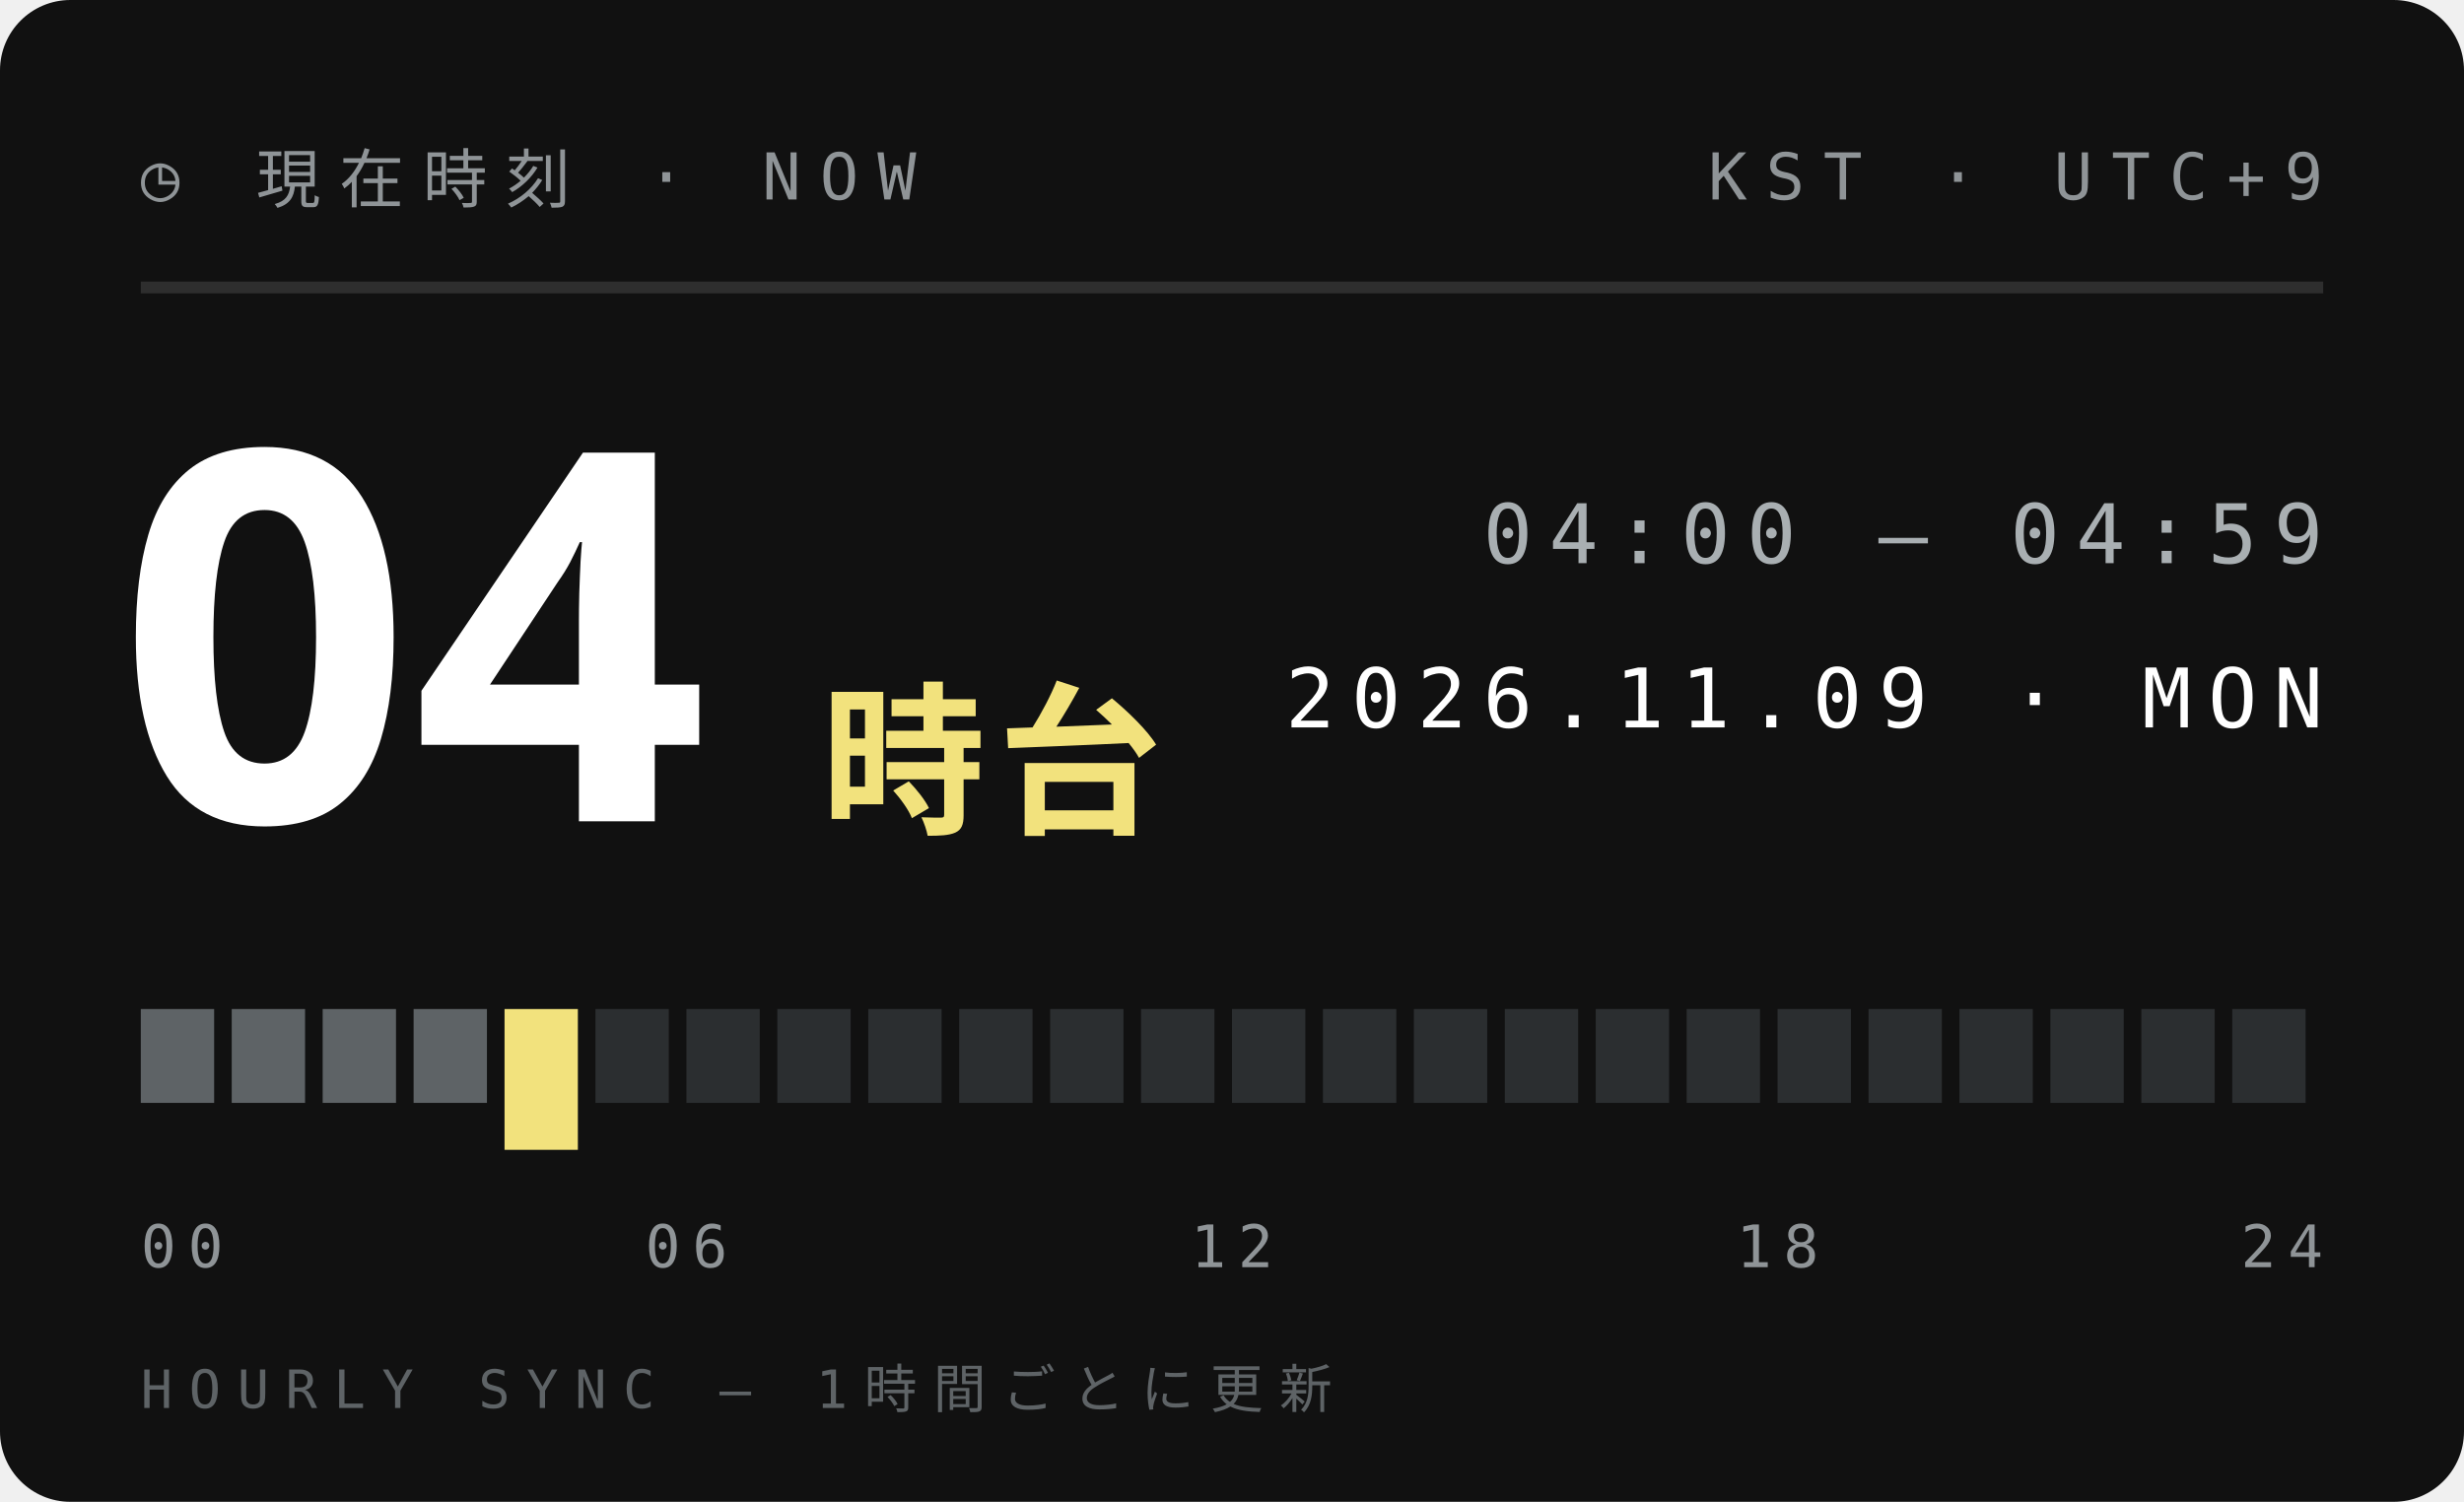
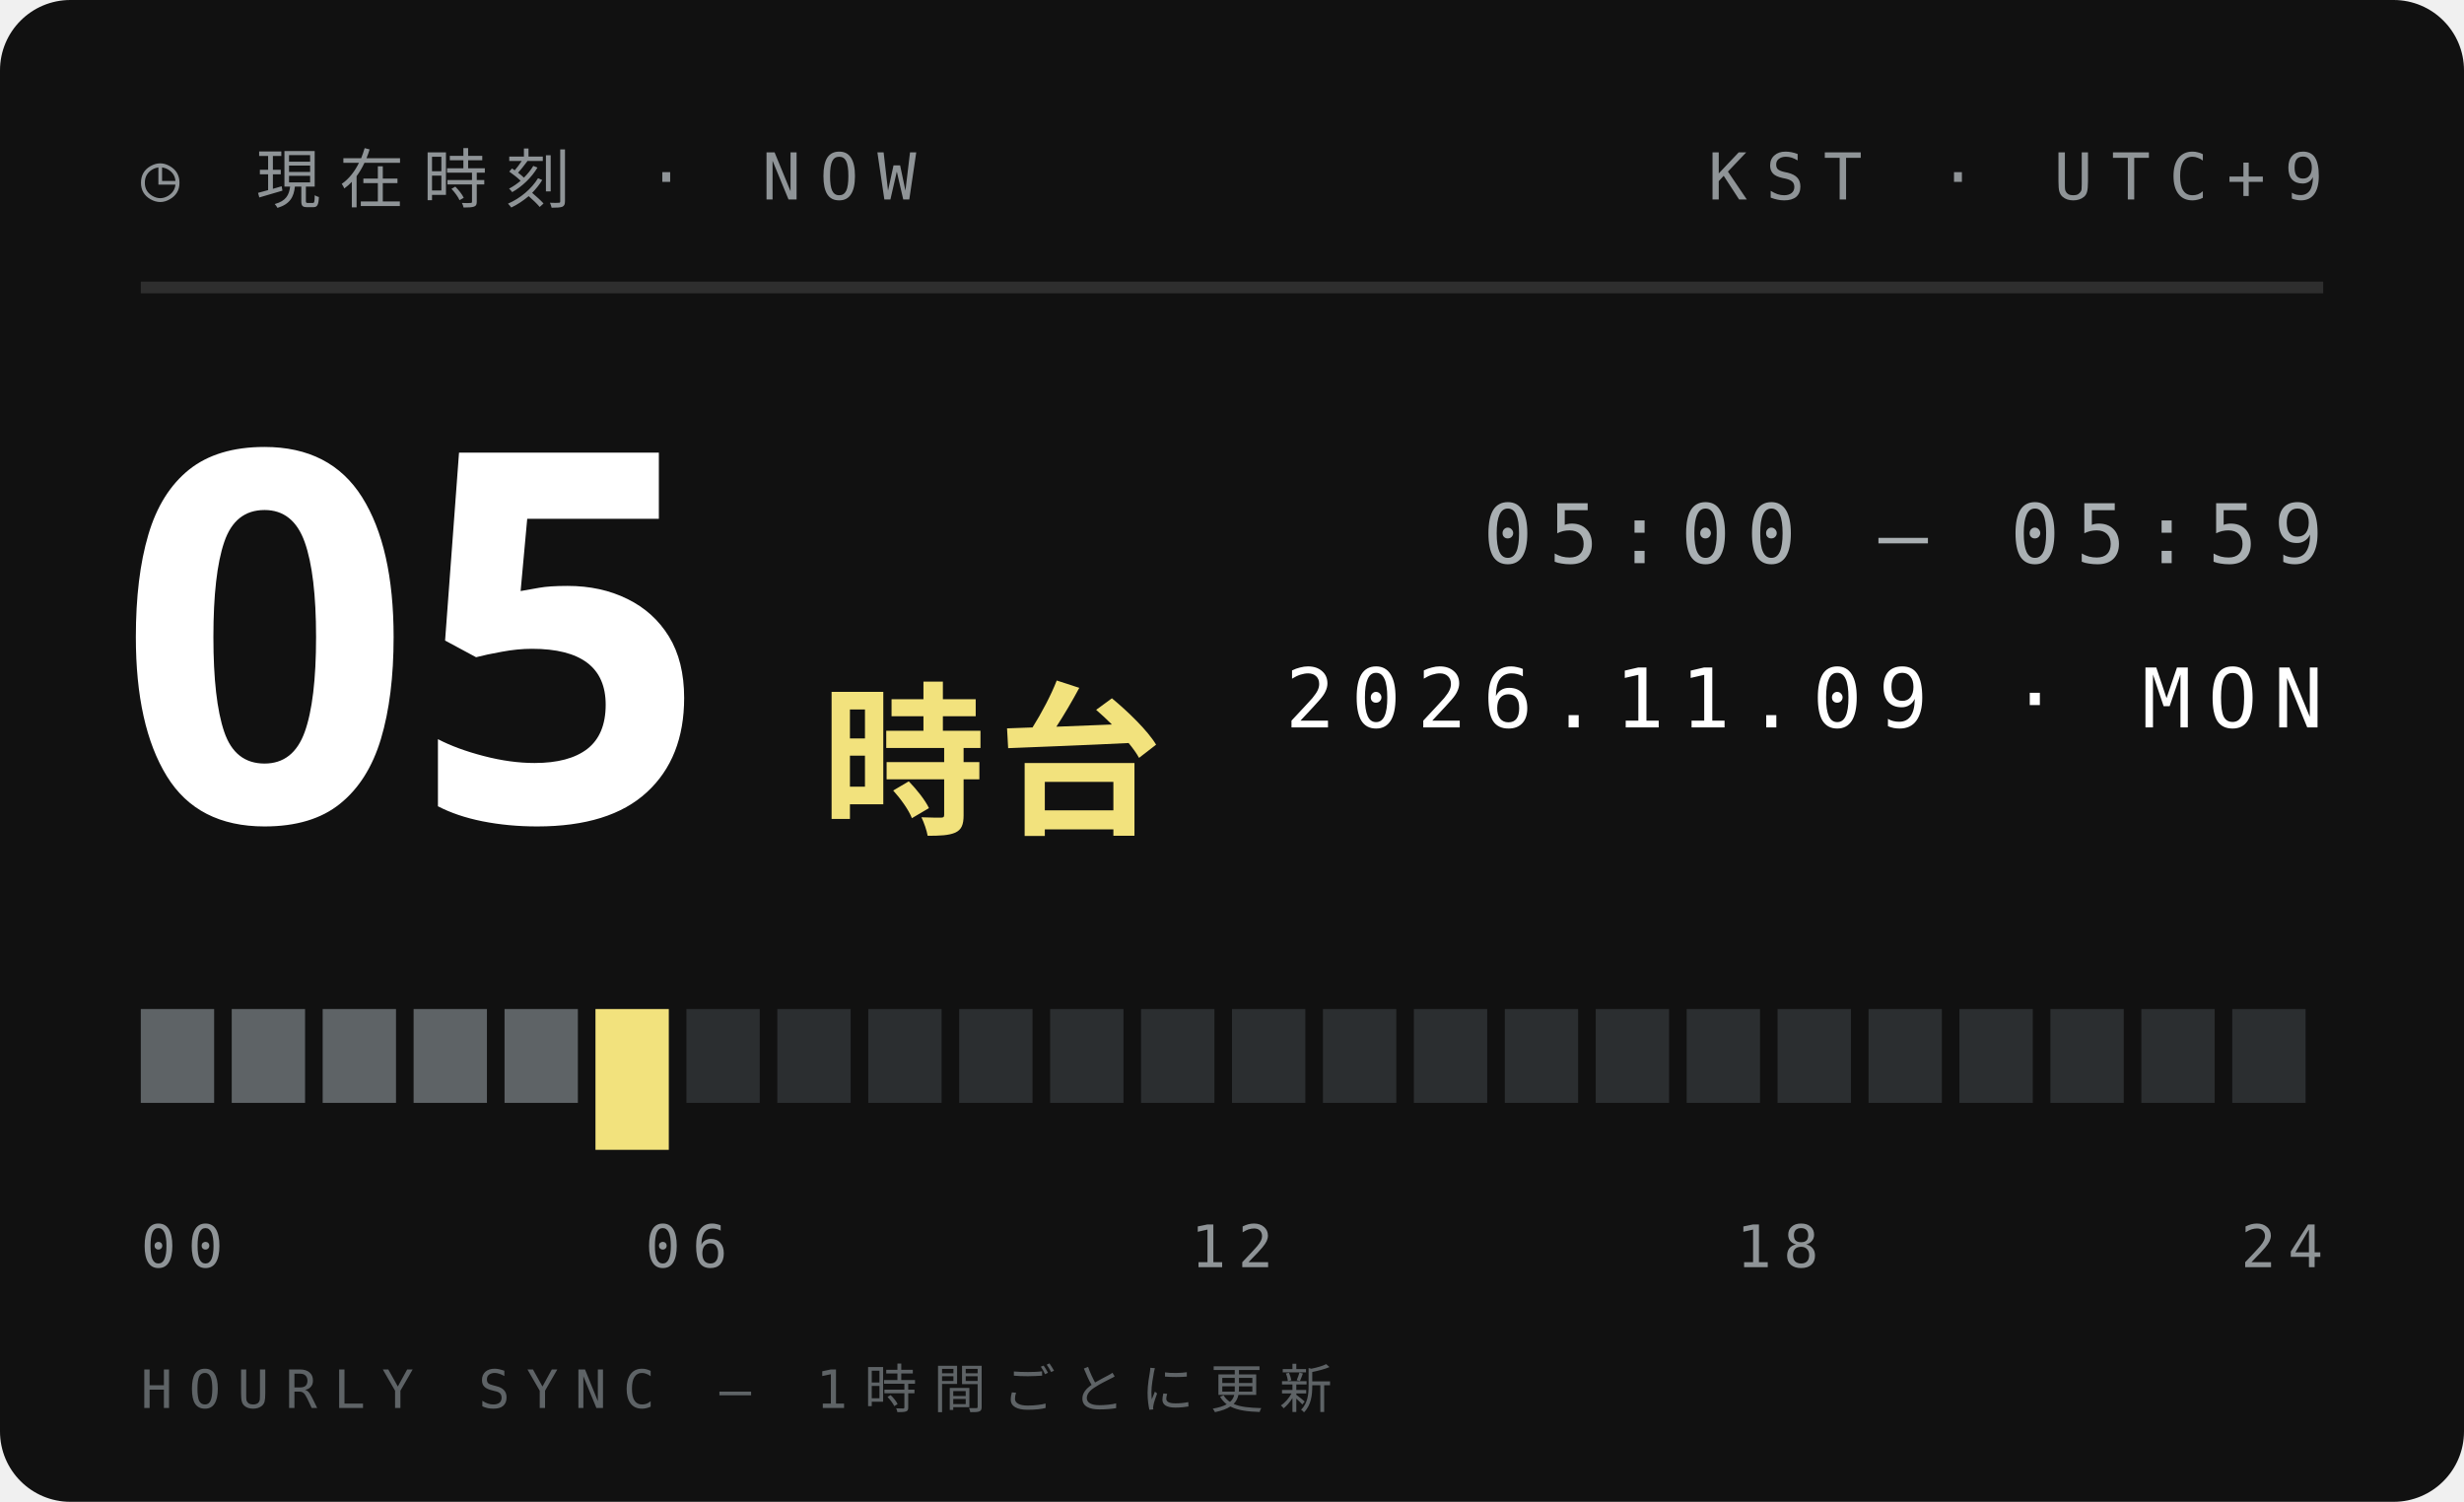
<svg xmlns="http://www.w3.org/2000/svg" width="210" height="128">
  <style>text{font:400 6.5px 'IBM Plex Mono',Menlo,monospace;letter-spacing:1.2px;fill:#5E6366}.s{font-size:5.5px}.v{font-weight:600;font-size:9px;fill:#111;letter-spacing:0}.b{font:900 20px 'Arial Black',sans-serif;fill:#111;letter-spacing:0}.j{font:800 11px 'Hiragino Sans','Noto Sans JP',sans-serif;fill:#111;letter-spacing:2px}</style>
  <rect width="210" height="128" rx="6" fill="#111" />
  <text x="12" y="17" style="font-size:5.5px;letter-spacing:1.6px;fill:#8F9497">◷ 現在時刻 · NOW</text>
  <text x="198" y="17" text-anchor="end" style="font-size:5.5px;letter-spacing:1.6px;fill:#8F9497">KST · UTC+9</text>
  <path d="M12 24.5H198" stroke="#ffffff1f" />
-   <text class="b" x="10" y="70" style="font-size:44px;fill:#fff">04</text>
+   <text class="b" x="10" y="70" style="font-size:44px;fill:#fff">05</text>
  <text class="j" x="70" y="70" style="font-size:14px;letter-spacing:1px;fill:#F2E27D">時台</text>
-   <text x="198" y="48" text-anchor="end" style="font-size:7px;letter-spacing:1.4px;fill:#A9AFB2">04:00 — 04:59</text>
+   <text x="198" y="48" text-anchor="end" style="font-size:7px;letter-spacing:1.4px;fill:#A9AFB2">05:00 — 05:59</text>
  <text x="198" y="62" text-anchor="end" style="font-size:7px;letter-spacing:1.4px;fill:#fff">2026.11.09 · MON</text>
  <rect x="12.00" y="86" width="6.25" height="8" fill="#5E6366" />
  <rect x="19.75" y="86" width="6.25" height="8" fill="#5E6366" />
  <rect x="27.50" y="86" width="6.25" height="8" fill="#5E6366" />
  <rect x="35.25" y="86" width="6.25" height="8" fill="#5E6366" />
-   <rect x="43.00" y="86" width="6.25" height="12" fill="#F2E27D" />
-   <rect x="50.75" y="86" width="6.25" height="8" fill="#2B2E30" />
+   <rect x="43.00" y="86" width="6.25" height="8" fill="#5E6366" />
+   <rect x="50.75" y="86" width="6.25" height="12" fill="#F2E27D" />
  <rect x="58.50" y="86" width="6.25" height="8" fill="#2B2E30" />
  <rect x="66.25" y="86" width="6.25" height="8" fill="#2B2E30" />
  <rect x="74.00" y="86" width="6.25" height="8" fill="#2B2E30" />
  <rect x="81.75" y="86" width="6.25" height="8" fill="#2B2E30" />
  <rect x="89.50" y="86" width="6.25" height="8" fill="#2B2E30" />
  <rect x="97.25" y="86" width="6.25" height="8" fill="#2B2E30" />
  <rect x="105.00" y="86" width="6.25" height="8" fill="#2B2E30" />
  <rect x="112.75" y="86" width="6.25" height="8" fill="#2B2E30" />
  <rect x="120.50" y="86" width="6.25" height="8" fill="#2B2E30" />
  <rect x="128.25" y="86" width="6.25" height="8" fill="#2B2E30" />
  <rect x="136.00" y="86" width="6.25" height="8" fill="#2B2E30" />
  <rect x="143.75" y="86" width="6.25" height="8" fill="#2B2E30" />
  <rect x="151.50" y="86" width="6.25" height="8" fill="#2B2E30" />
  <rect x="159.25" y="86" width="6.25" height="8" fill="#2B2E30" />
  <rect x="167.00" y="86" width="6.25" height="8" fill="#2B2E30" />
  <rect x="174.75" y="86" width="6.25" height="8" fill="#2B2E30" />
  <rect x="182.50" y="86" width="6.25" height="8" fill="#2B2E30" />
  <rect x="190.25" y="86" width="6.25" height="8" fill="#2B2E30" />
  <text x="12.0" y="108" text-anchor="start" style="font-size:5px;letter-spacing:1px;fill:#8F9497">00</text>
  <text x="58.5" y="108" text-anchor="middle" style="font-size:5px;letter-spacing:1px;fill:#8F9497">06</text>
  <text x="105.0" y="108" text-anchor="middle" style="font-size:5px;letter-spacing:1px;fill:#8F9497">12</text>
  <text x="151.5" y="108" text-anchor="middle" style="font-size:5px;letter-spacing:1px;fill:#8F9497">18</text>
  <text x="198.0" y="108" text-anchor="end" style="font-size:5px;letter-spacing:1px;fill:#8F9497">24</text>
  <text x="12" y="120" style="font-size:4.5px;letter-spacing:1.4px;fill:#5E6366">HOURLY SYNC — 1時間ごとに更新</text>
</svg>
